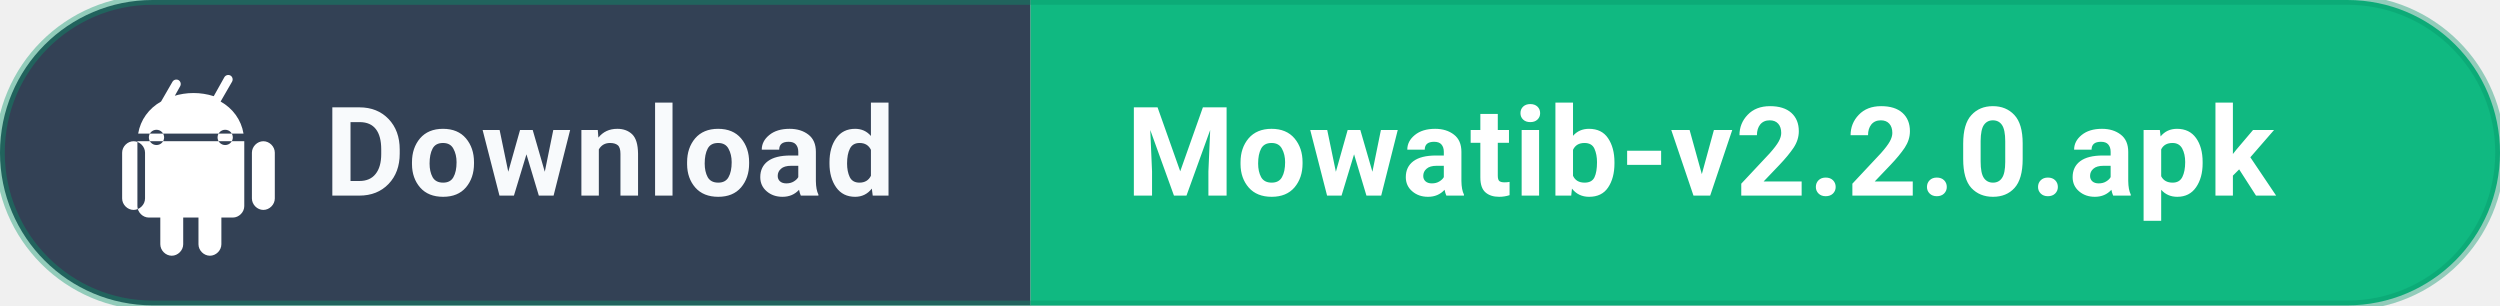
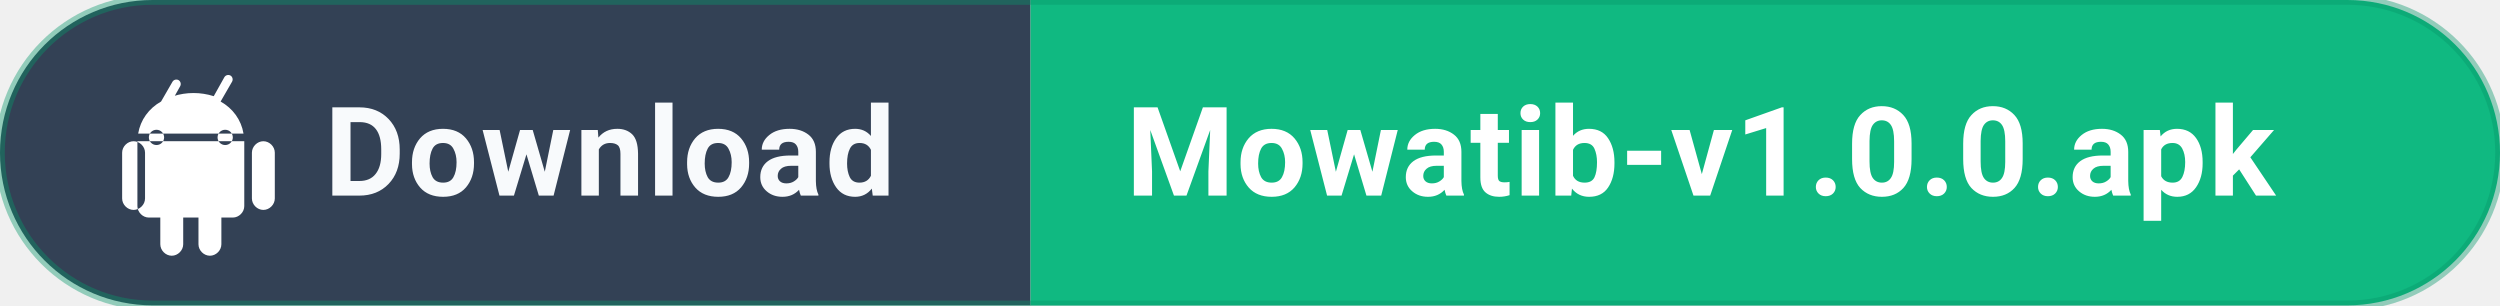
<svg xmlns="http://www.w3.org/2000/svg" width="262" height="32" viewBox="0 0 262 32" fill="none">
  <defs>
    <clipPath id="capsule-dl">
      <rect width="262" height="32" rx="16" />
    </clipPath>
  </defs>
  <g clip-path="url(#capsule-dl)">
    <rect width="108" height="32" fill="#334155" />
    <rect x="108" width="154" height="32" fill="#10B981" />
    <g transform="translate(12, 6) scale(0.8)">
      <path fill="#FFFFFF" d="M6.5 10.5a1 1 0 1 1-2 0 1 1 0 0 1 2 0m9 0a1 1 0 1 1-2 0 1 1 0 0 1 2 0m-8.3-4.2 1.4-2.5a.6.6 0 0 0-.2-.8.6.6 0 0 0-.8.2L6.1 5.8C4.5 6.7 3.4 8.2 3.1 10h13.8c-.3-1.8-1.4-3.3-3-4.2l1.5-2.6a.6.6 0 0 0-.2-.8.6.6 0 0 0-.8.2l-1.4 2.5a8.7 8.7 0 0 0-5.3 0M3 11v8.5c0 .8.7 1.5 1.5 1.5h1.5v3.5c0 .8.7 1.5 1.5 1.5s1.5-.7 1.5-1.5V21h2v3.5c0 .8.7 1.5 1.5 1.5s1.5-.7 1.5-1.5V21h1.5c.8 0 1.5-.7 1.5-1.5V11H3zm-2 1.5C1 11.7 1.7 11 2.5 11S4 11.7 4 12.5v6c0 .8-.7 1.5-1.5 1.5S1 19.3 1 18.5v-6zm17 0c0-.8.7-1.5 1.5-1.5s1.5.7 1.5 1.5v6c0 .8-.7 1.5-1.5 1.5s-1.5-.7-1.5-1.5v-6z" />
    </g>
    <text x="34" y="20.5" fill="#F8FAFC" font-family="-apple-system, BlinkMacSystemFont, 'Segoe UI', Roboto, sans-serif" font-size="13" font-weight="600" letter-spacing="0.3px">Download</text>
-     <text x="118" y="20.5" fill="#FFFFFF" font-family="-apple-system, BlinkMacSystemFont, 'Segoe UI', Roboto, sans-serif" font-size="13" font-weight="700" letter-spacing="0.2px">Mowatib-v2.2.0.apk</text>
+     <text x="118" y="20.5" fill="#FFFFFF" font-family="-apple-system, BlinkMacSystemFont, 'Segoe UI', Roboto, sans-serif" font-size="13" font-weight="700" letter-spacing="0.2px">Mowatib-v1.0.0.apk</text>
  </g>
  <rect width="262" height="32" rx="16" stroke="#059669" stroke-opacity="0.4" stroke-width="1" fill="none" />
</svg>
